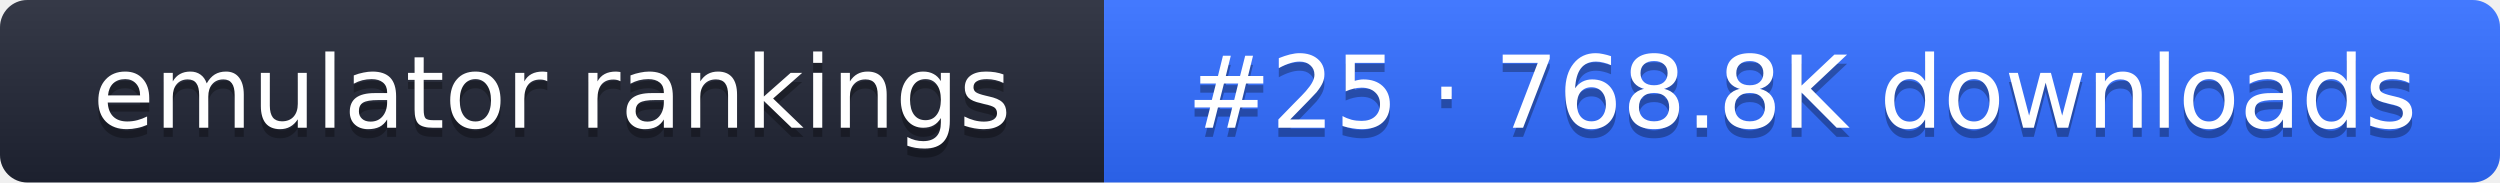
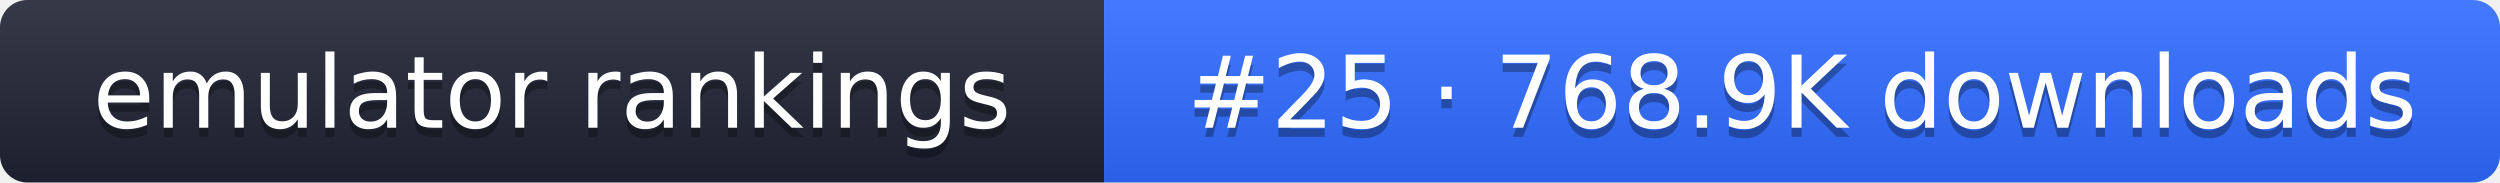
- <svg xmlns="http://www.w3.org/2000/svg" width="274" height="20" role="img" aria-label="emulator rankings: #25 · 768.8K downloads">
+ <svg xmlns="http://www.w3.org/2000/svg" width="274" height="20" role="img" aria-label="emulator rankings: #25 · 768.9K downloads">
  <linearGradient id="g" x2="0" y2="100%">
    <stop offset="0" stop-color="#fff" stop-opacity=".1" />
    <stop offset="1" stop-opacity=".1" />
  </linearGradient>
  <clipPath id="r">
    <rect width="274" height="20" rx="3" fill="#fff" />
  </clipPath>
  <g clip-path="url(#r)">
    <rect width="121" height="20" fill="#1f2433" />
    <rect x="121" width="153" height="20" fill="#2f6bff" />
    <rect width="274" height="20" fill="url(#g)" />
  </g>
  <g fill="#fff" text-anchor="middle" font-family="Verdana,DejaVu Sans,sans-serif" font-size="11">
    <text x="60.5" y="15" fill="#010101" fill-opacity=".3">emulator rankings</text>
    <text x="60.5" y="14">emulator rankings</text>
-     <text x="197.5" y="15" fill="#010101" fill-opacity=".3">#25 · 768.8K downloads</text>
-     <text x="197.5" y="14">#25 · 768.8K downloads</text>
+     <text x="197.5" y="15" fill="#010101" fill-opacity=".3">#25 · 768.9K downloads</text>
+     <text x="197.5" y="14">#25 · 768.9K downloads</text>
  </g>
</svg>
